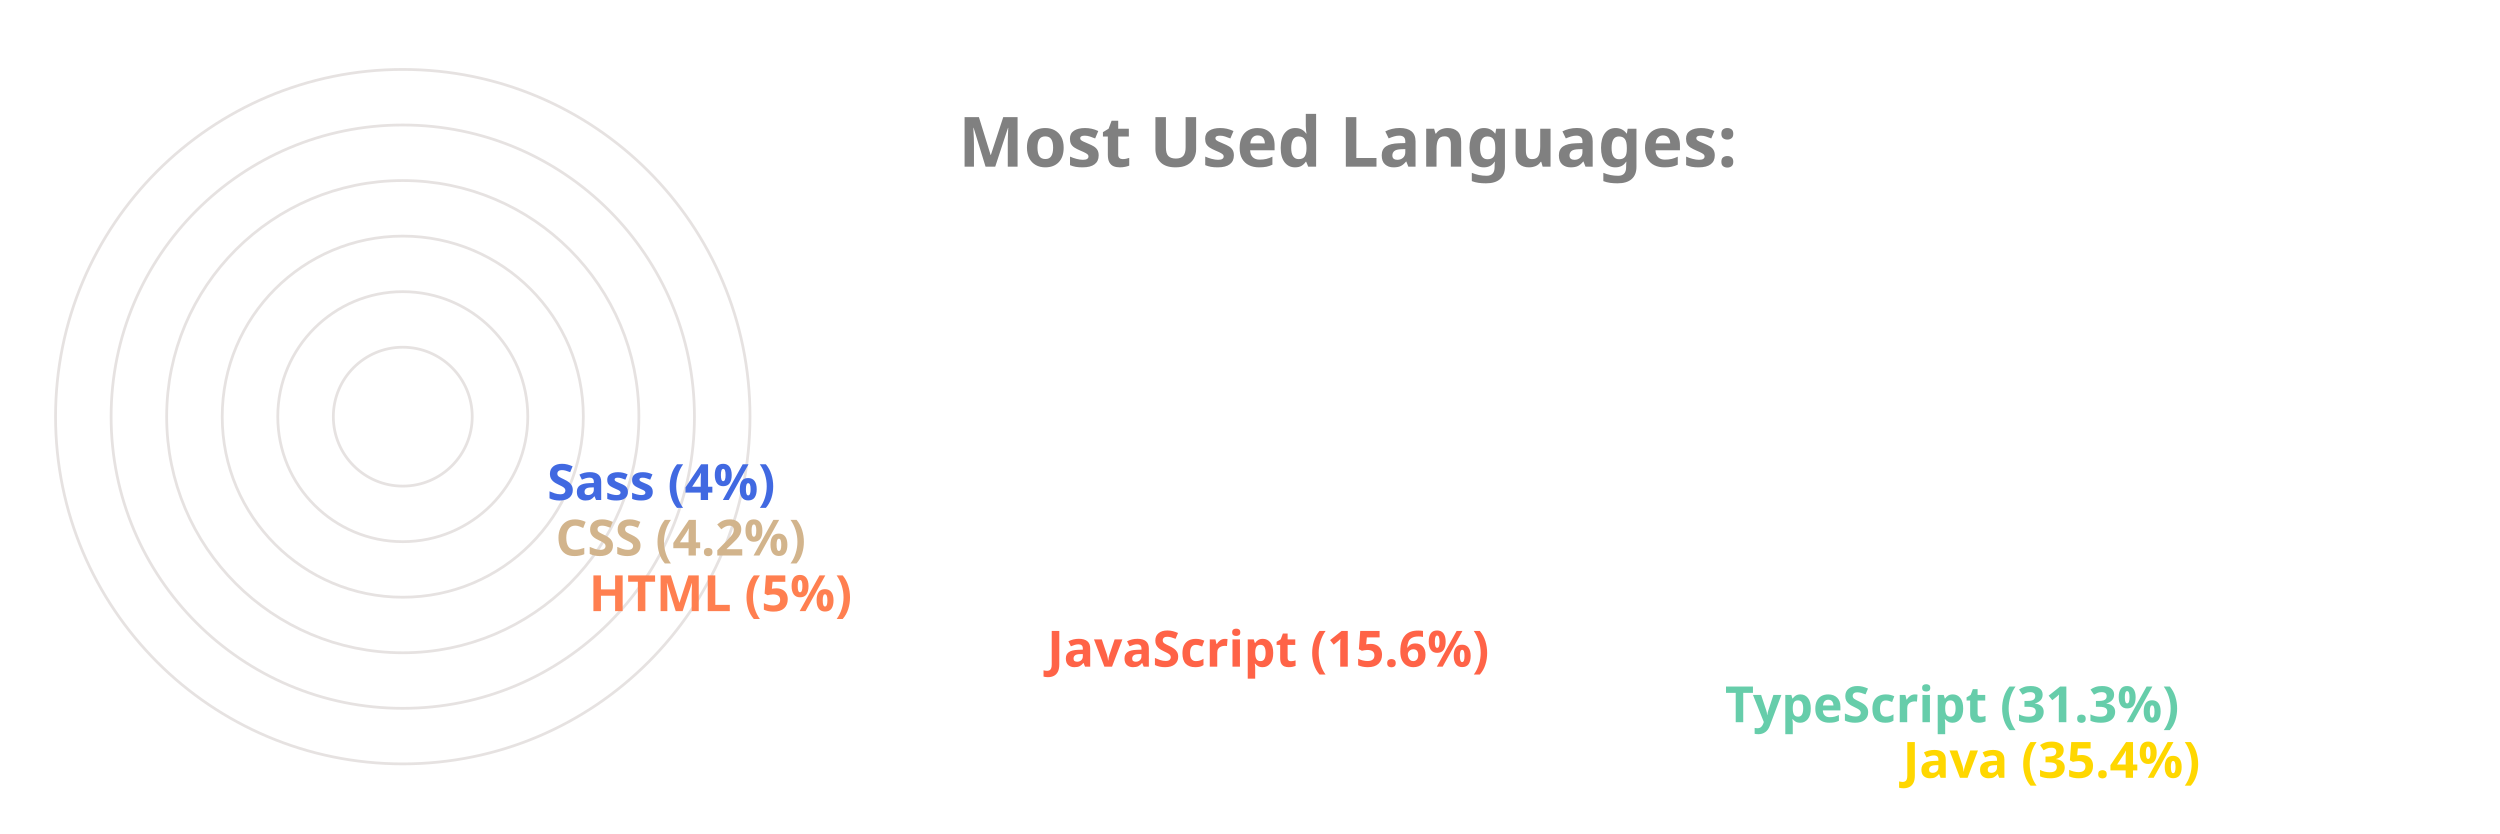
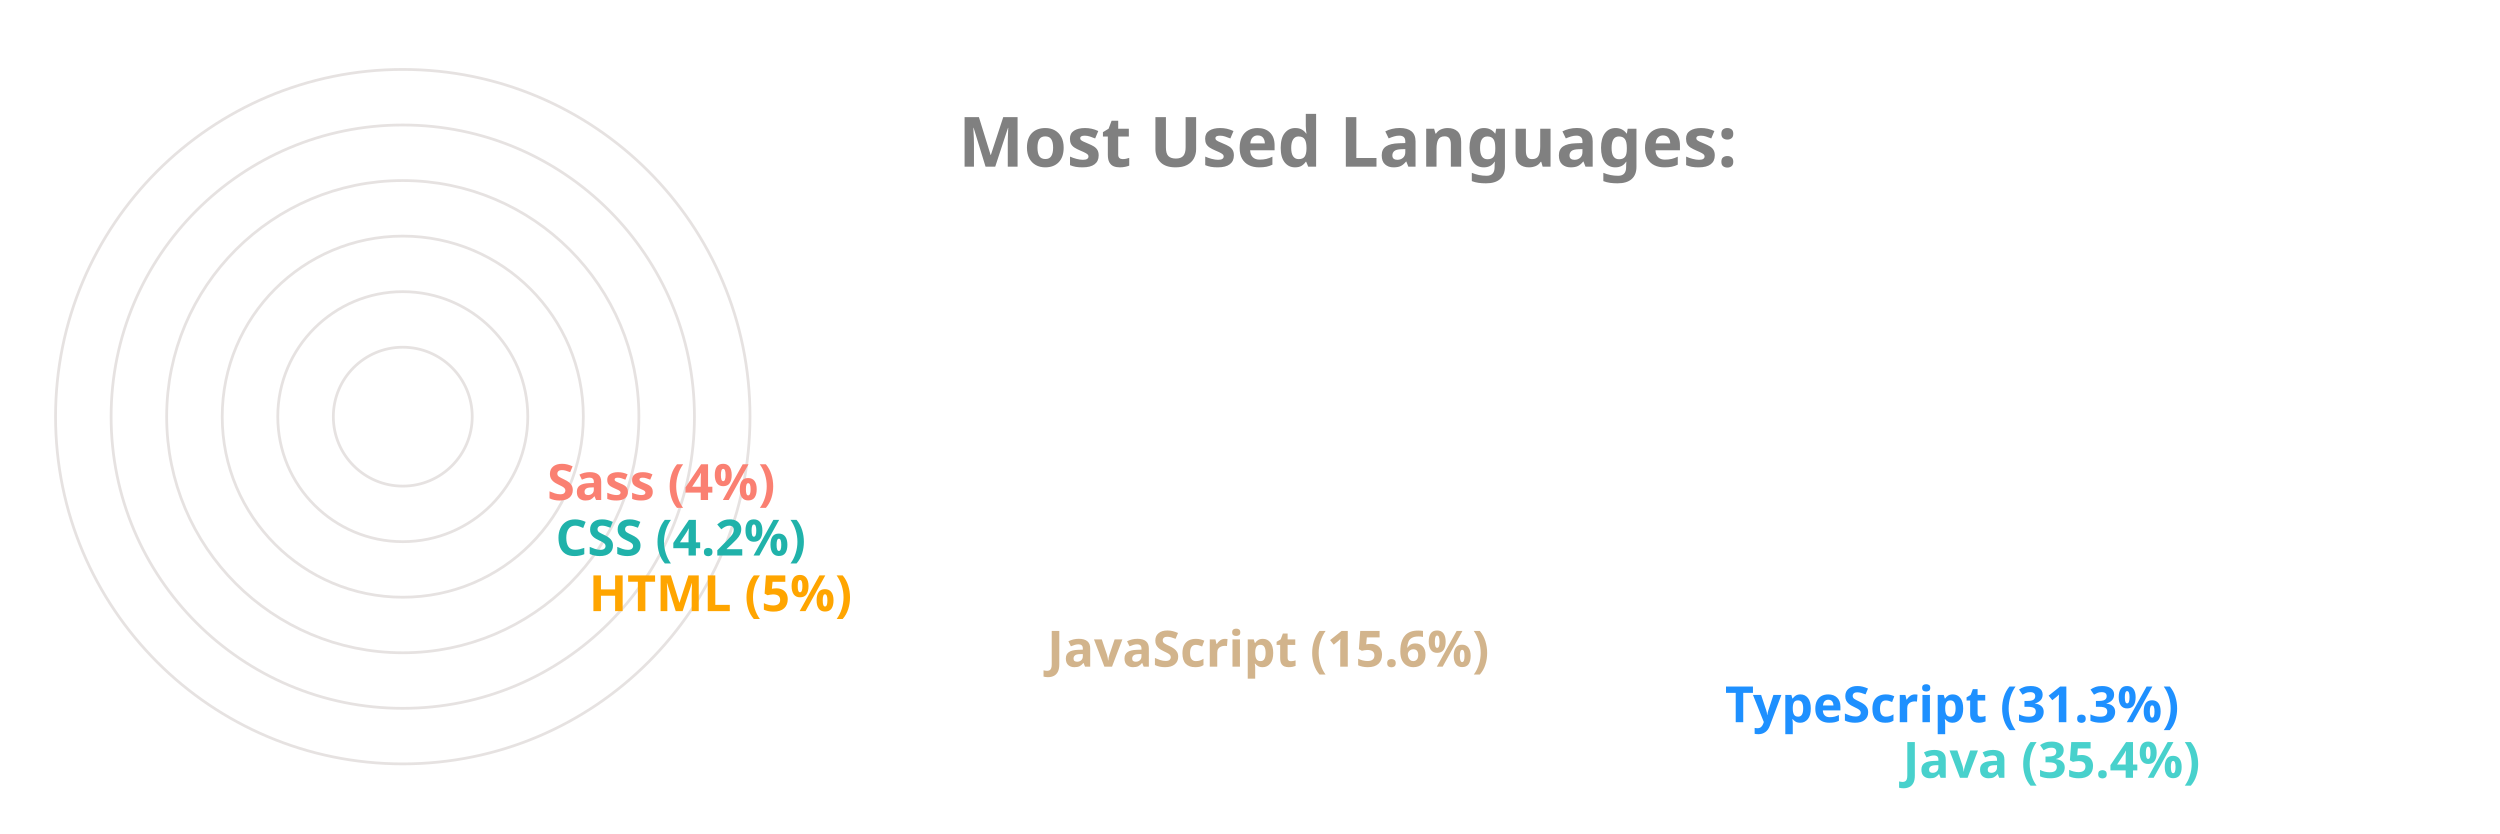
<svg xmlns="http://www.w3.org/2000/svg" viewBox="0 0 650 300" height="200px" width="600px">
  <style>
		.label {
			font: bold 25px sans-serif;
			color: #404040;
			-webkit-text-stroke: 1px white;
	  	}
		.name {
			font: bold 18px sans-serif;
			color: #404040;
	  	}

		.line {
			stroke-dasharray: 1000;
			stroke-dashoffset: 1000;
			animation: dash 3.5s ease-in-out forwards;	
			animation-iteration-count: infinite;
			animation-direction: alternate-reverse;
		}

		.path {
			stroke-dasharray: 1000;
			stroke-dashoffset: 1000;
			animation: dash 3.5s ease-in-out forwards;	
			animation-iteration-count: infinite;
			animation-direction: alternate-reverse;
		}
		  
		@keyframes dash {
			to {
				stroke-dashoffset: 0;
			}
		}

	</style>
  <g stroke="#E6E2E1" fill="none" stroke-width="1">
    <circle cx="20" cy="150" r="125" />
    <circle cx="20" cy="150" r="105" />
    <circle cx="20" cy="150" r="85" />
    <circle cx="20" cy="150" r="65" />
    <circle cx="20" cy="150" r="45" />
    <circle cx="20" cy="150" r="25" />
  </g>
  <g fill="none" stroke-width="20" class="line">
-     <line x2="550" y2="275" x1="20" y1="275" stroke="Gold" />
-     <line x2="486" y2="255" x1="20" y1="255" stroke="MediumAquaMarine" />
-     <line x2="242" y2="235" x1="20" y1="235" stroke="Tomato" />
-     <line x2="77" y2="215" x1="20" y1="215" stroke="Coral" />
-     <line x2="65" y2="195" x1="20" y1="195" stroke="Tan" />
-     <line x2="62" y2="175" x1="20" y1="175" stroke="RoyalBlue" />
+     <line x2="550" y2="275" x1="20" y1="275" stroke="MediumTurquoise" />
+     <line x2="486" y2="255" x1="20" y1="255" stroke="DodgerBlue" />
+     <line x2="242" y2="235" x1="20" y1="235" stroke="Tan" />
+     <line x2="77" y2="215" x1="20" y1="215" stroke="Orange" />
+     <line x2="65" y2="195" x1="20" y1="195" stroke="LightSeaGreen" />
+     <line x2="62" y2="175" x1="20" y1="175" stroke="Salmon" />
  </g>
  <g fill="none" stroke-width="20" stroke-linecap="round" class="path">
-     <path d="M 20 275 A 125 125 45 0 1 -82 78" stroke="Gold" />
-     <path d="M 20 255 A 105 105 45 0 1 -70 95" stroke="MediumAquaMarine" />
-     <path d="M 20 235 A 85 85 45 0 1 -61 126" stroke="Tomato" />
-     <path d="M 20 215 A 65 65 45 0 1 -44 144" stroke="Coral" />
-     <path d="M 20 195 A 45 45 45 0 1 -24 146" stroke="Tan" />
-     <path d="M 20 175 A 25 25 45 0 1 -4 148" stroke="RoyalBlue" />
+     <path d="M 20 275 A 125 125 45 0 1 -82 78" stroke="MediumTurquoise" />
+     <path d="M 20 255 A 105 105 45 0 1 -70 95" stroke="DodgerBlue" />
+     <path d="M 20 235 A 85 85 45 0 1 -61 126" stroke="Tan" />
+     <path d="M 20 215 A 65 65 45 0 1 -44 144" stroke="Orange" />
+     <path d="M 20 195 A 45 45 45 0 1 -24 146" stroke="LightSeaGreen" />
+     <path d="M 20 175 A 25 25 45 0 1 -4 148" stroke="Salmon" />
  </g>
  <g class="name">
-     <text x="560" y="280" fill="Gold">Java (35.4%)</text>
-     <text x="496" y="260" fill="MediumAquaMarine">TypeScript (31.3%)</text>
-     <text x="252" y="240" fill="Tomato">JavaScript (15.6%)</text>
-     <text x="87" y="220" fill="Coral">HTML (5%)</text>
-     <text x="75" y="200" fill="Tan">CSS (4.2%)</text>
-     <text x="72" y="180" fill="RoyalBlue">Sass (4%)</text>
+     <text x="560" y="280" fill="MediumTurquoise">Java (35.4%)</text>
+     <text x="496" y="260" fill="DodgerBlue">TypeScript (31.3%)</text>
+     <text x="252" y="240" fill="Tan">JavaScript (15.6%)</text>
+     <text x="87" y="220" fill="Orange">HTML (5%)</text>
+     <text x="75" y="200" fill="LightSeaGreen">CSS (4.2%)</text>
+     <text x="72" y="180" fill="Salmon">Sass (4%)</text>
  </g>
  <g class="label">
    <text x="220" y="60" fill="grey">Most Used Languages:</text>
  </g>
</svg>
